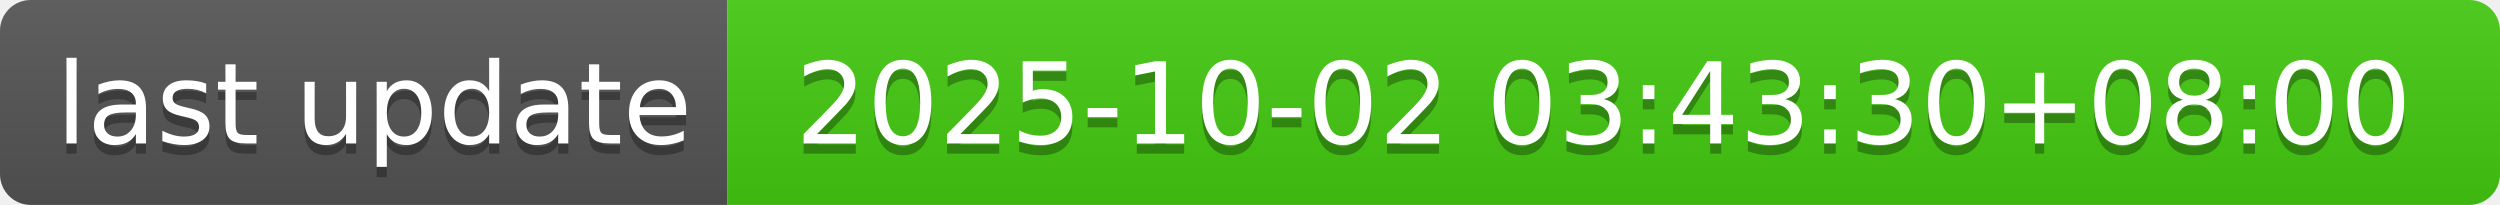
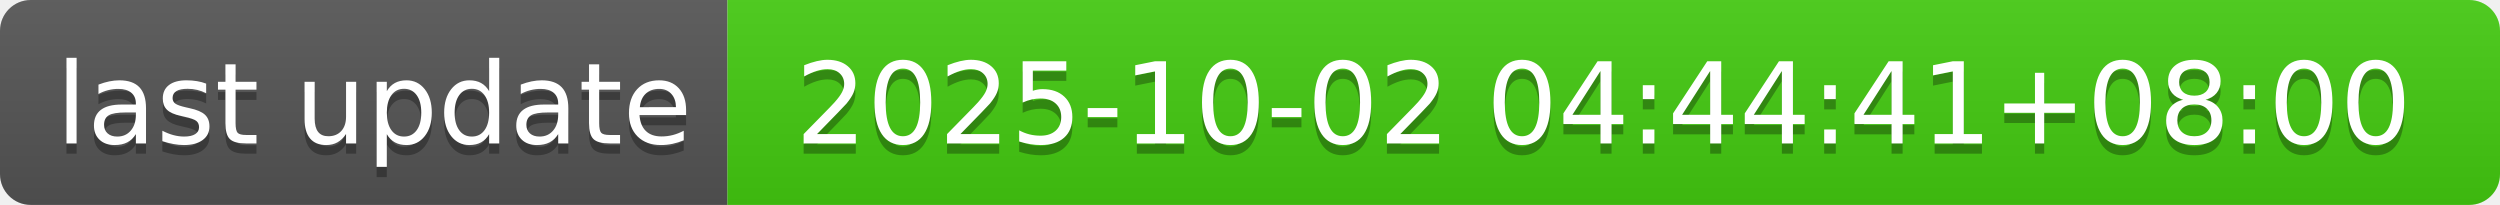
- <svg xmlns="http://www.w3.org/2000/svg" width="244" height="20" role="img" aria-label="last update: 2025-10-02 03:43:30+08:00">
+ <svg xmlns="http://www.w3.org/2000/svg" width="244" height="20" role="img" aria-label="last update: 2025-10-02 04:44:41+08:00">
  <linearGradient id="s" x2="0" y2="100%">
    <stop offset="0" stop-color="#bbb" stop-opacity=".1" />
    <stop offset="1" stop-opacity=".1" />
  </linearGradient>
  <clipPath id="r">
    <rect width="244" height="20" rx="3" fill="#fff" />
  </clipPath>
  <g clip-path="url(#r)">
    <rect width="71" height="20" fill="#555" />
    <rect x="71" width="173" height="20" fill="#4c1" />
    <rect width="244" height="20" fill="url(#s)" />
  </g>
  <g fill="#fff" text-anchor="middle" font-family="Verdana,Geneva,DejaVu Sans,sans-serif" text-rendering="geometricPrecision" font-size="110">
    <text aria-hidden="true" x="365" y="150" fill="#010101" fill-opacity=".3" transform="scale(.1)" textLength="610">last update</text>
    <text x="365" y="140" transform="scale(.1)" fill="#fff" textLength="610">last update</text>
-     <text aria-hidden="true" x="1565" y="150" fill="#010101" fill-opacity=".3" transform="scale(.1)" textLength="1630">2025-10-02 03:43:30+08:00</text>
-     <text x="1565" y="140" transform="scale(.1)" fill="#fff" textLength="1630">2025-10-02 03:43:30+08:00</text>
+     <text aria-hidden="true" x="1565" y="150" fill="#010101" fill-opacity=".3" transform="scale(.1)" textLength="1630">2025-10-02 04:44:41+08:00</text>
+     <text x="1565" y="140" transform="scale(.1)" fill="#fff" textLength="1630">2025-10-02 04:44:41+08:00</text>
  </g>
</svg>
